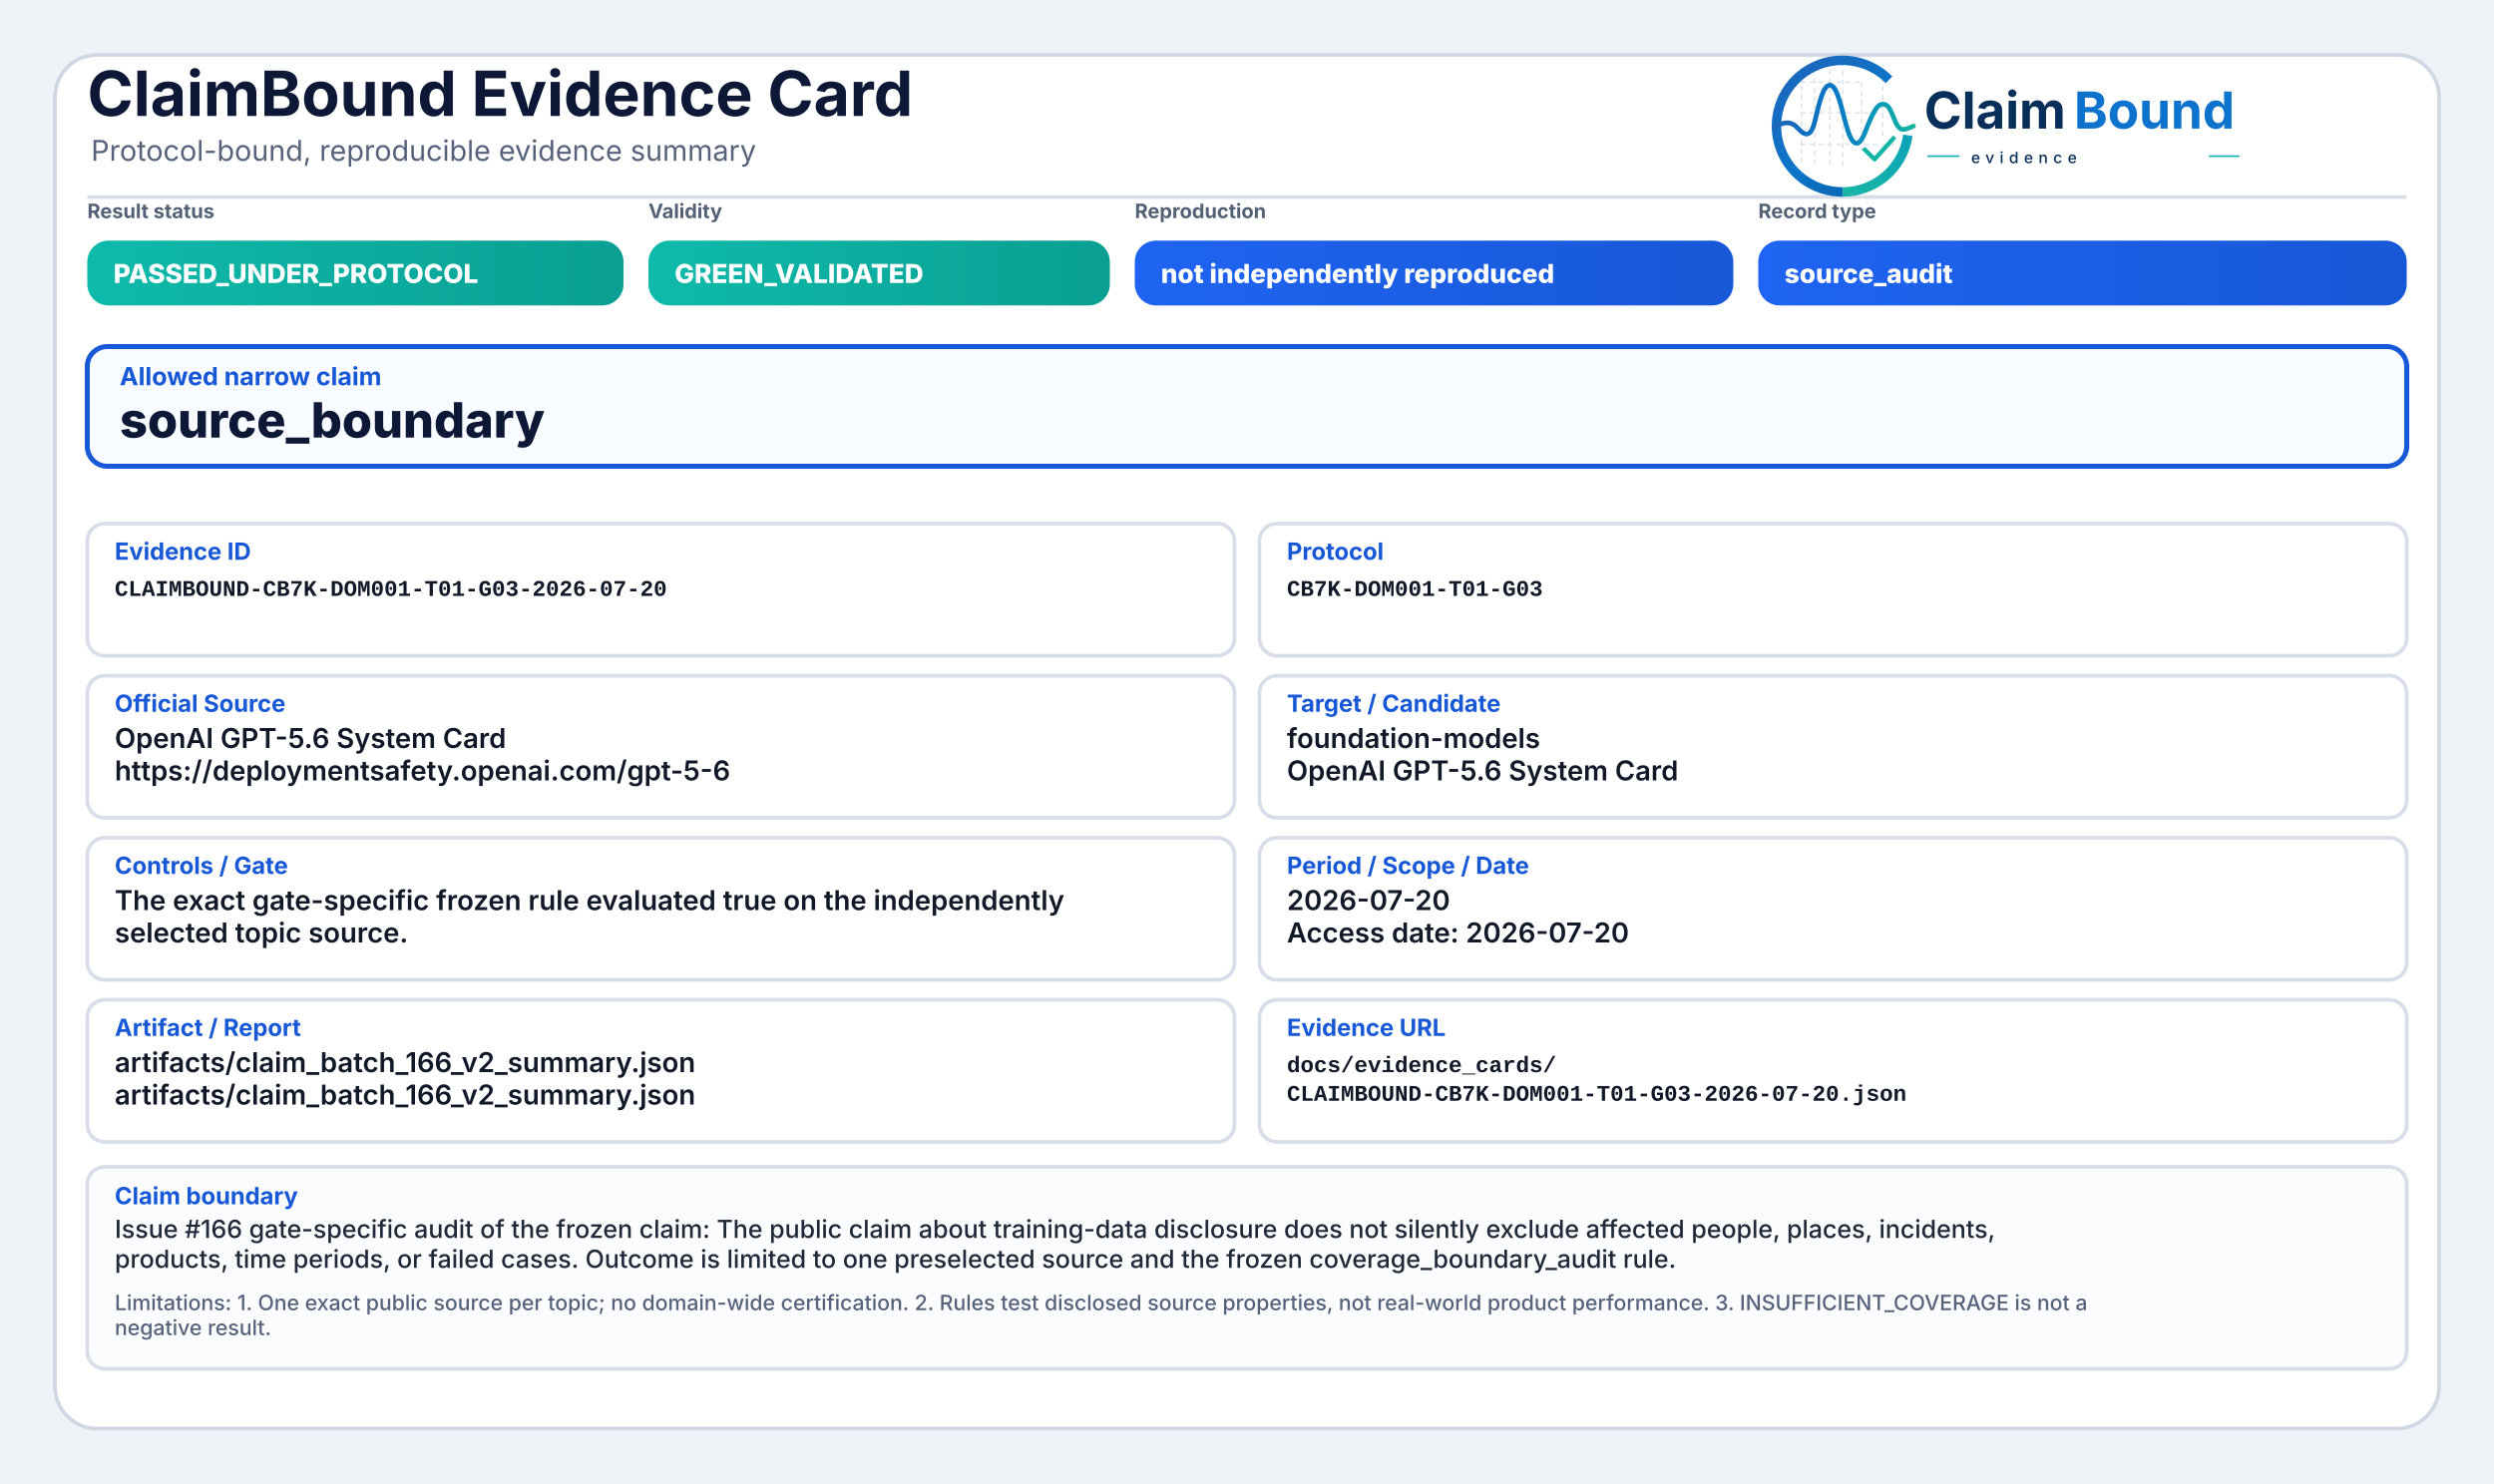
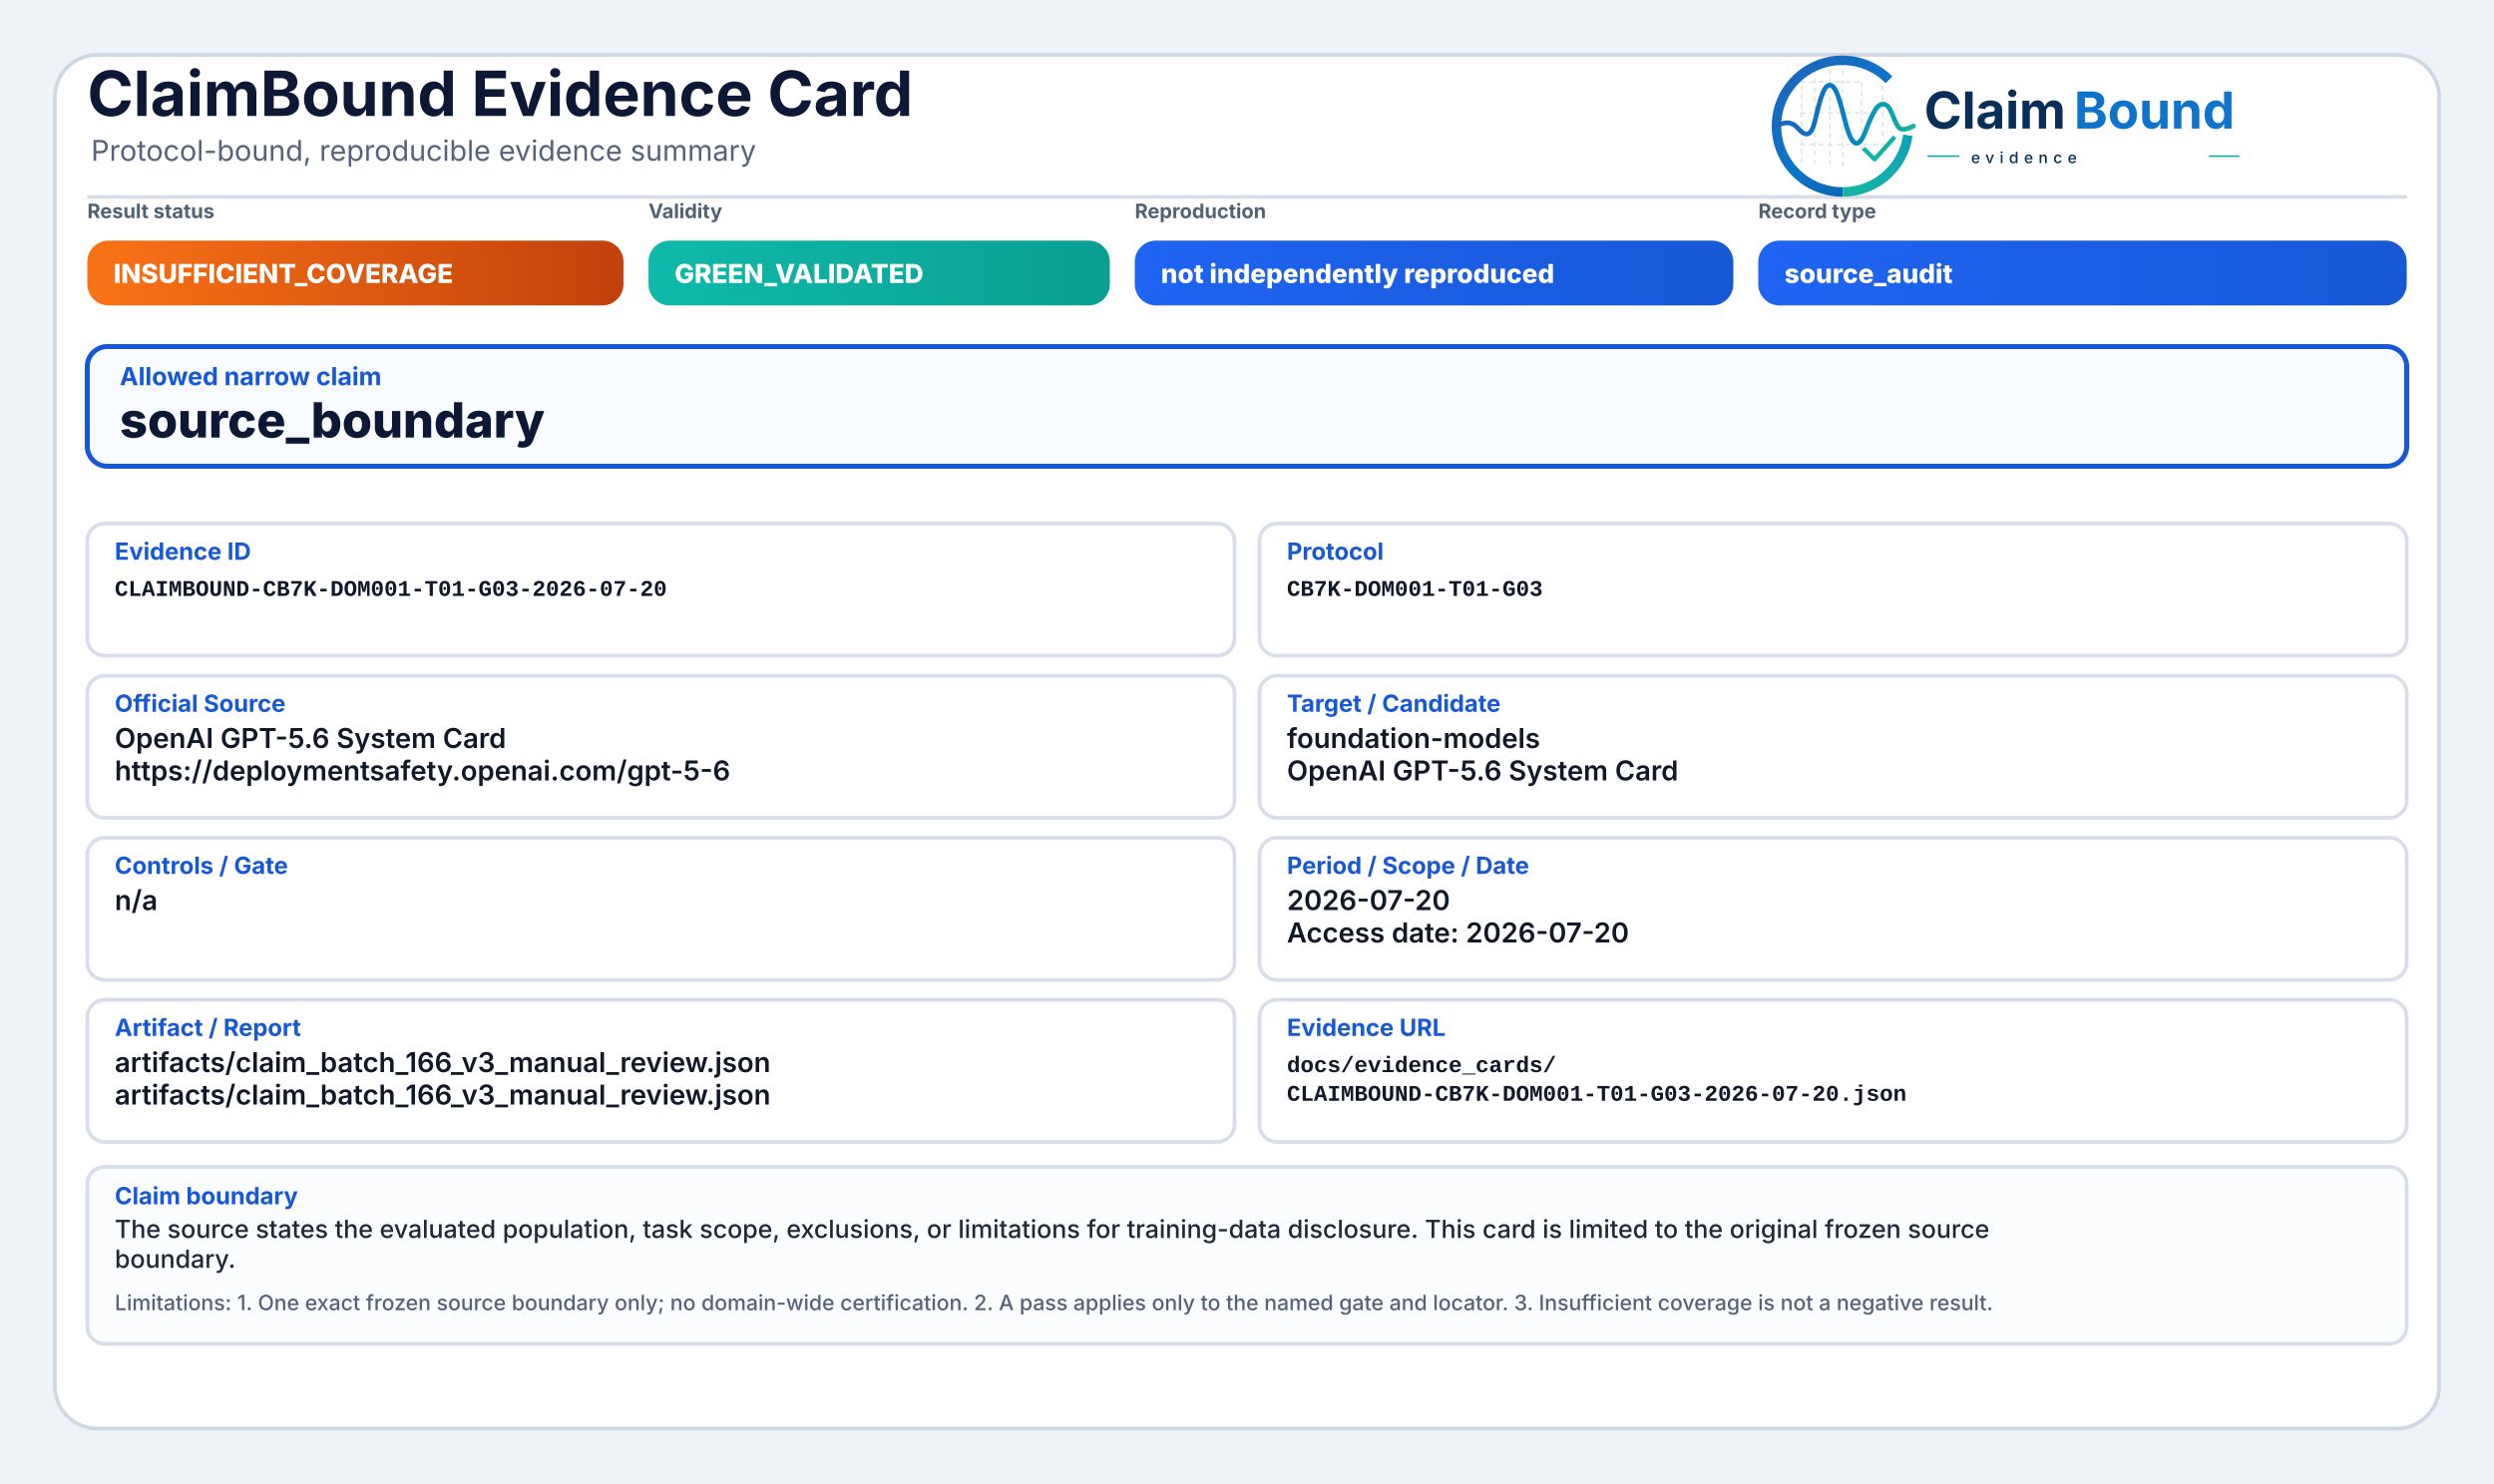
<svg xmlns="http://www.w3.org/2000/svg" width="2000" height="1190" viewBox="0 0 2000 1190" role="img" aria-label="ClaimBound Evidence Card">
  <defs>
    <linearGradient id="greenGrad" x1="0" y1="0" x2="1" y2="0">
      <stop offset="0%" stop-color="#0fbaaa" />
      <stop offset="100%" stop-color="#0a9f93" />
    </linearGradient>
    <linearGradient id="yellowGrad" x1="0" y1="0" x2="1" y2="0">
      <stop offset="0%" stop-color="#fbbf24" />
      <stop offset="100%" stop-color="#d97706" />
    </linearGradient>
    <linearGradient id="amberGrad" x1="0" y1="0" x2="1" y2="0">
      <stop offset="0%" stop-color="#f97316" />
      <stop offset="100%" stop-color="#c2410c" />
    </linearGradient>
    <linearGradient id="redGrad" x1="0" y1="0" x2="1" y2="0">
      <stop offset="0%" stop-color="#ef4444" />
      <stop offset="100%" stop-color="#b91c1c" />
    </linearGradient>
    <linearGradient id="grayGrad" x1="0" y1="0" x2="1" y2="0">
      <stop offset="0%" stop-color="#64748b" />
      <stop offset="100%" stop-color="#475569" />
    </linearGradient>
    <linearGradient id="blueGrad" x1="0" y1="0" x2="1" y2="0">
      <stop offset="0%" stop-color="#1f64f2" />
      <stop offset="100%" stop-color="#1758d6" />
    </linearGradient>
    <linearGradient id="logoRingBlue" x1="73" y1="453" x2="348" y2="793" gradientUnits="userSpaceOnUse">
      <stop offset="0" stop-color="#1E64BA" />
      <stop offset="0.55" stop-color="#0C75C8" />
      <stop offset="1" stop-color="#0A5FAB" />
    </linearGradient>
    <linearGradient id="logoRingTeal" x1="221" y1="792" x2="403" y2="594" gradientUnits="userSpaceOnUse">
      <stop offset="0" stop-color="#18B7A3" />
      <stop offset="1" stop-color="#089EBC" />
    </linearGradient>
    <linearGradient id="logoSignalGradient" x1="61" y1="628" x2="404" y2="628" gradientUnits="userSpaceOnUse">
      <stop offset="0" stop-color="#1E64BA" />
      <stop offset="0.43" stop-color="#0877C4" />
      <stop offset="0.72" stop-color="#0A97BB" />
      <stop offset="1" stop-color="#14B69E" />
    </linearGradient>
  </defs>
  <rect x="0" y="0" width="2000" height="1190" fill="#eef3f8" />
  <rect x="44" y="44" width="1912" height="1102" rx="34" fill="#ffffff" stroke="#cfd7e3" stroke-width="3" />
  <path d="M70 158 H1930" stroke="#d7dde7" stroke-width="3" />
  <text x="70" y="93" font-family="Inter, Segoe UI, Arial, sans-serif" font-size="50" font-weight="750" fill="#0d1736">ClaimBound Evidence Card</text>
  <text x="73" y="129" font-family="Inter, Segoe UI, Arial, sans-serif" font-size="23" font-weight="400" fill="#55627a">Protocol-bound, reproducible evidence summary</text>
  <g aria-label="ClaimBound evidence logo" transform="translate(1415,52) scale(0.33) translate(-40,-478)">
    <g stroke-linecap="butt" stroke-linejoin="round">
      <g stroke="#CBD3DC" stroke-width="3.2" stroke-linecap="round" stroke-dasharray="10 12" opacity="0.72">
        <path d="M130 507V714" />
        <path d="M162 490V719" />
        <path d="M199 491V719" />
        <path d="M230 471V726" />
        <path d="M276 521V690" />
        <path d="M327 508V650" />
        <path d="M128 520H277" />
        <path d="M128 595H327" />
        <path d="M128 672H355" />
      </g>
      <path d="M342.6 514.3A160 160 0 1 0 230 787" fill="none" stroke="url(#logoRingBlue)" stroke-width="23" />
      <path d="M230 787A160 160 0 0 0 388.4 649.3" fill="none" stroke="url(#logoRingTeal)" stroke-width="23" />
      <path d="M63 629.5C87 616.4 104.3 613.6 121.2 632.2C140.7 653.8 153.4 651.6 162.1 616.2C173.8 568.5 182.5 527.5 198.9 527.5C217.5 527.5 228.4 590.6 240.3 630.8C253.4 675.4 268.6 682.8 284.6 641.5C303.5 592.9 315.2 567.6 333.7 574.7C352.6 582 355.7 635.1 376.6 634.9C386.2 634.8 394 630.4 402 626.8" fill="none" stroke="url(#logoSignalGradient)" stroke-width="11.5" stroke-linecap="round" />
      <path d="M284 684.5L307.5 707.7L353 657" fill="none" stroke="#12B4A4" stroke-width="10.5" stroke-linecap="square" />
    </g>
    <text x="428" y="633" font-family="Inter, Segoe UI, Arial, sans-serif" font-size="124" font-weight="750" fill="#082F59" text-rendering="geometricPrecision">Claim</text>
    <text x="792" y="633" font-family="Inter, Segoe UI, Arial, sans-serif" font-size="124" font-weight="750" fill="#0E73CC" text-rendering="geometricPrecision">Bound</text>
    <line x1="436" y1="700" x2="514" y2="700" stroke="#11AFA9" stroke-width="4" />
    <text x="542" y="717" font-family="Inter, Segoe UI, Arial, sans-serif" font-size="38" font-weight="500" letter-spacing="13" fill="#082F59">evidence</text>
    <line x1="1120" y1="700" x2="1194" y2="700" stroke="#11AFA9" stroke-width="4" />
  </g>
  <text x="70" y="175" font-family="Inter, Segoe UI, Arial, sans-serif" font-size="16" font-weight="650" fill="#536174">Result status</text>
-   <rect x="70" y="193" width="430" height="52" rx="17" fill="url(#greenGrad)" />
-   <text x="91" y="227" font-family="Inter, Segoe UI, Arial, sans-serif" font-size="21" font-weight="800" fill="#ffffff">PASSED_UNDER_PROTOCOL</text>
+   <rect x="70" y="193" width="430" height="52" rx="17" fill="url(#amberGrad)" />
+   <text x="91" y="227" font-family="Inter, Segoe UI, Arial, sans-serif" font-size="21" font-weight="800" fill="#ffffff">INSUFFICIENT_COVERAGE</text>
  <text x="520" y="175" font-family="Inter, Segoe UI, Arial, sans-serif" font-size="16" font-weight="650" fill="#536174">Validity</text>
  <rect x="520" y="193" width="370" height="52" rx="17" fill="url(#greenGrad)" />
  <text x="541" y="227" font-family="Inter, Segoe UI, Arial, sans-serif" font-size="21" font-weight="800" fill="#ffffff">GREEN_VALIDATED</text>
  <text x="910" y="175" font-family="Inter, Segoe UI, Arial, sans-serif" font-size="16" font-weight="650" fill="#536174">Reproduction</text>
  <rect x="910" y="193" width="480" height="52" rx="17" fill="url(#blueGrad)" />
  <text x="931" y="227" font-family="Inter, Segoe UI, Arial, sans-serif" font-size="21" font-weight="800" fill="#ffffff">not independently reproduced</text>
  <text x="1410" y="175" font-family="Inter, Segoe UI, Arial, sans-serif" font-size="16" font-weight="650" fill="#536174">Record type</text>
  <rect x="1410" y="193" width="520" height="52" rx="17" fill="url(#blueGrad)" />
  <text x="1431" y="227" font-family="Inter, Segoe UI, Arial, sans-serif" font-size="21" font-weight="800" fill="#ffffff">source_audit</text>
  <rect x="70" y="278" width="1860" height="96" rx="16" fill="#f8fbff" stroke="#1758d6" stroke-width="4" />
  <text x="96" y="309" font-family="Inter, Segoe UI, Arial, sans-serif" font-size="20" font-weight="750" fill="#1758d6">Allowed narrow claim</text>
  <text x="96" y="351" font-family="Inter, Segoe UI, Arial, sans-serif" font-size="39" font-weight="800" fill="#0d1736">source_boundary</text>
  <rect x="70" y="420" width="920" height="106" rx="14" fill="#ffffff" stroke="#d8dee9" stroke-width="3" />
  <text x="92" y="449" font-family="Inter, Segoe UI, Arial, sans-serif" font-size="19" font-weight="750" fill="#1758d6">Evidence ID</text>
  <text x="92" y="478" font-family="SFMono-Regular, Consolas, Liberation Mono, monospace" font-size="18" font-weight="600" fill="#111827">CLAIMBOUND-CB7K-DOM001-T01-G03-2026-07-20</text>
  <rect x="1010" y="420" width="920" height="106" rx="14" fill="#ffffff" stroke="#d8dee9" stroke-width="3" />
  <text x="1032" y="449" font-family="Inter, Segoe UI, Arial, sans-serif" font-size="19" font-weight="750" fill="#1758d6">Protocol</text>
  <text x="1032" y="478" font-family="SFMono-Regular, Consolas, Liberation Mono, monospace" font-size="18" font-weight="600" fill="#111827">CB7K-DOM001-T01-G03</text>
  <rect x="70" y="542" width="920" height="114" rx="14" fill="#ffffff" stroke="#d8dee9" stroke-width="3" />
  <text x="92" y="571" font-family="Inter, Segoe UI, Arial, sans-serif" font-size="19" font-weight="750" fill="#1758d6">Official Source</text>
  <text x="92" y="600" font-family="Inter, Segoe UI, Arial, sans-serif" font-size="22" font-weight="600" fill="#111827">OpenAI GPT-5.6 System Card</text>
  <text x="92" y="626" font-family="Inter, Segoe UI, Arial, sans-serif" font-size="22" font-weight="600" fill="#111827">https://deploymentsafety.openai.com/gpt-5-6</text>
  <rect x="1010" y="542" width="920" height="114" rx="14" fill="#ffffff" stroke="#d8dee9" stroke-width="3" />
  <text x="1032" y="571" font-family="Inter, Segoe UI, Arial, sans-serif" font-size="19" font-weight="750" fill="#1758d6">Target / Candidate</text>
  <text x="1032" y="600" font-family="Inter, Segoe UI, Arial, sans-serif" font-size="22" font-weight="600" fill="#111827">foundation-models</text>
  <text x="1032" y="626" font-family="Inter, Segoe UI, Arial, sans-serif" font-size="22" font-weight="600" fill="#111827">OpenAI GPT-5.6 System Card</text>
  <rect x="70" y="672" width="920" height="114" rx="14" fill="#ffffff" stroke="#d8dee9" stroke-width="3" />
  <text x="92" y="701" font-family="Inter, Segoe UI, Arial, sans-serif" font-size="19" font-weight="750" fill="#1758d6">Controls / Gate</text>
-   <text x="92" y="730" font-family="Inter, Segoe UI, Arial, sans-serif" font-size="22" font-weight="600" fill="#111827">The exact gate-specific frozen rule evaluated true on the independently</text>
-   <text x="92" y="756" font-family="Inter, Segoe UI, Arial, sans-serif" font-size="22" font-weight="600" fill="#111827">selected topic source.</text>
+   <text x="92" y="730" font-family="Inter, Segoe UI, Arial, sans-serif" font-size="22" font-weight="600" fill="#111827">n/a</text>
  <rect x="1010" y="672" width="920" height="114" rx="14" fill="#ffffff" stroke="#d8dee9" stroke-width="3" />
  <text x="1032" y="701" font-family="Inter, Segoe UI, Arial, sans-serif" font-size="19" font-weight="750" fill="#1758d6">Period / Scope / Date</text>
  <text x="1032" y="730" font-family="Inter, Segoe UI, Arial, sans-serif" font-size="22" font-weight="600" fill="#111827">2026-07-20</text>
  <text x="1032" y="756" font-family="Inter, Segoe UI, Arial, sans-serif" font-size="22" font-weight="600" fill="#111827">Access date: 2026-07-20</text>
  <rect x="70" y="802" width="920" height="114" rx="14" fill="#ffffff" stroke="#d8dee9" stroke-width="3" />
  <text x="92" y="831" font-family="Inter, Segoe UI, Arial, sans-serif" font-size="19" font-weight="750" fill="#1758d6">Artifact / Report</text>
-   <text x="92" y="860" font-family="Inter, Segoe UI, Arial, sans-serif" font-size="22" font-weight="600" fill="#111827">artifacts/claim_batch_166_v2_summary.json</text>
-   <text x="92" y="886" font-family="Inter, Segoe UI, Arial, sans-serif" font-size="22" font-weight="600" fill="#111827">artifacts/claim_batch_166_v2_summary.json</text>
+   <text x="92" y="860" font-family="Inter, Segoe UI, Arial, sans-serif" font-size="22" font-weight="600" fill="#111827">artifacts/claim_batch_166_v3_manual_review.json</text>
+   <text x="92" y="886" font-family="Inter, Segoe UI, Arial, sans-serif" font-size="22" font-weight="600" fill="#111827">artifacts/claim_batch_166_v3_manual_review.json</text>
  <rect x="1010" y="802" width="920" height="114" rx="14" fill="#ffffff" stroke="#d8dee9" stroke-width="3" />
  <text x="1032" y="831" font-family="Inter, Segoe UI, Arial, sans-serif" font-size="19" font-weight="750" fill="#1758d6">Evidence URL</text>
  <text x="1032" y="860" font-family="SFMono-Regular, Consolas, Liberation Mono, monospace" font-size="18" font-weight="600" fill="#111827">docs/evidence_cards/</text>
  <text x="1032" y="883" font-family="SFMono-Regular, Consolas, Liberation Mono, monospace" font-size="18" font-weight="600" fill="#111827">CLAIMBOUND-CB7K-DOM001-T01-G03-2026-07-20.json</text>
-   <rect x="70" y="936" width="1860" height="162" rx="14" fill="#fbfcfe" stroke="#d8dee9" stroke-width="3" />
+   <rect x="70" y="936" width="1860" height="142" rx="14" fill="#fbfcfe" stroke="#d8dee9" stroke-width="3" />
  <text x="92" y="966" font-family="Inter, Segoe UI, Arial, sans-serif" font-size="19" font-weight="750" fill="#1758d6">Claim boundary</text>
-   <text x="92" y="993" font-family="Inter, Segoe UI, Arial, sans-serif" font-size="20" font-weight="500" fill="#1f2937">Issue #166 gate-specific audit of the frozen claim: The public claim about training-data disclosure does not silently exclude affected people, places, incidents,</text>
-   <text x="92" y="1017" font-family="Inter, Segoe UI, Arial, sans-serif" font-size="20" font-weight="500" fill="#1f2937">products, time periods, or failed cases. Outcome is limited to one preselected source and the frozen coverage_boundary_audit rule.</text>
-   <text x="92" y="1051" font-family="Inter, Segoe UI, Arial, sans-serif" font-size="17" font-weight="500" fill="#55627a">Limitations: 1. One exact public source per topic; no domain-wide certification. 2. Rules test disclosed source properties, not real-world product performance. 3. INSUFFICIENT_COVERAGE is not a</text>
-   <text x="92" y="1071" font-family="Inter, Segoe UI, Arial, sans-serif" font-size="17" font-weight="500" fill="#55627a">negative result.</text>
+   <text x="92" y="993" font-family="Inter, Segoe UI, Arial, sans-serif" font-size="20" font-weight="500" fill="#1f2937">The source states the evaluated population, task scope, exclusions, or limitations for training-data disclosure. This card is limited to the original frozen source</text>
+   <text x="92" y="1017" font-family="Inter, Segoe UI, Arial, sans-serif" font-size="20" font-weight="500" fill="#1f2937">boundary.</text>
+   <text x="92" y="1051" font-family="Inter, Segoe UI, Arial, sans-serif" font-size="17" font-weight="500" fill="#55627a">Limitations: 1. One exact frozen source boundary only; no domain-wide certification. 2. A pass applies only to the named gate and locator. 3. Insufficient coverage is not a negative result.</text>
</svg>
